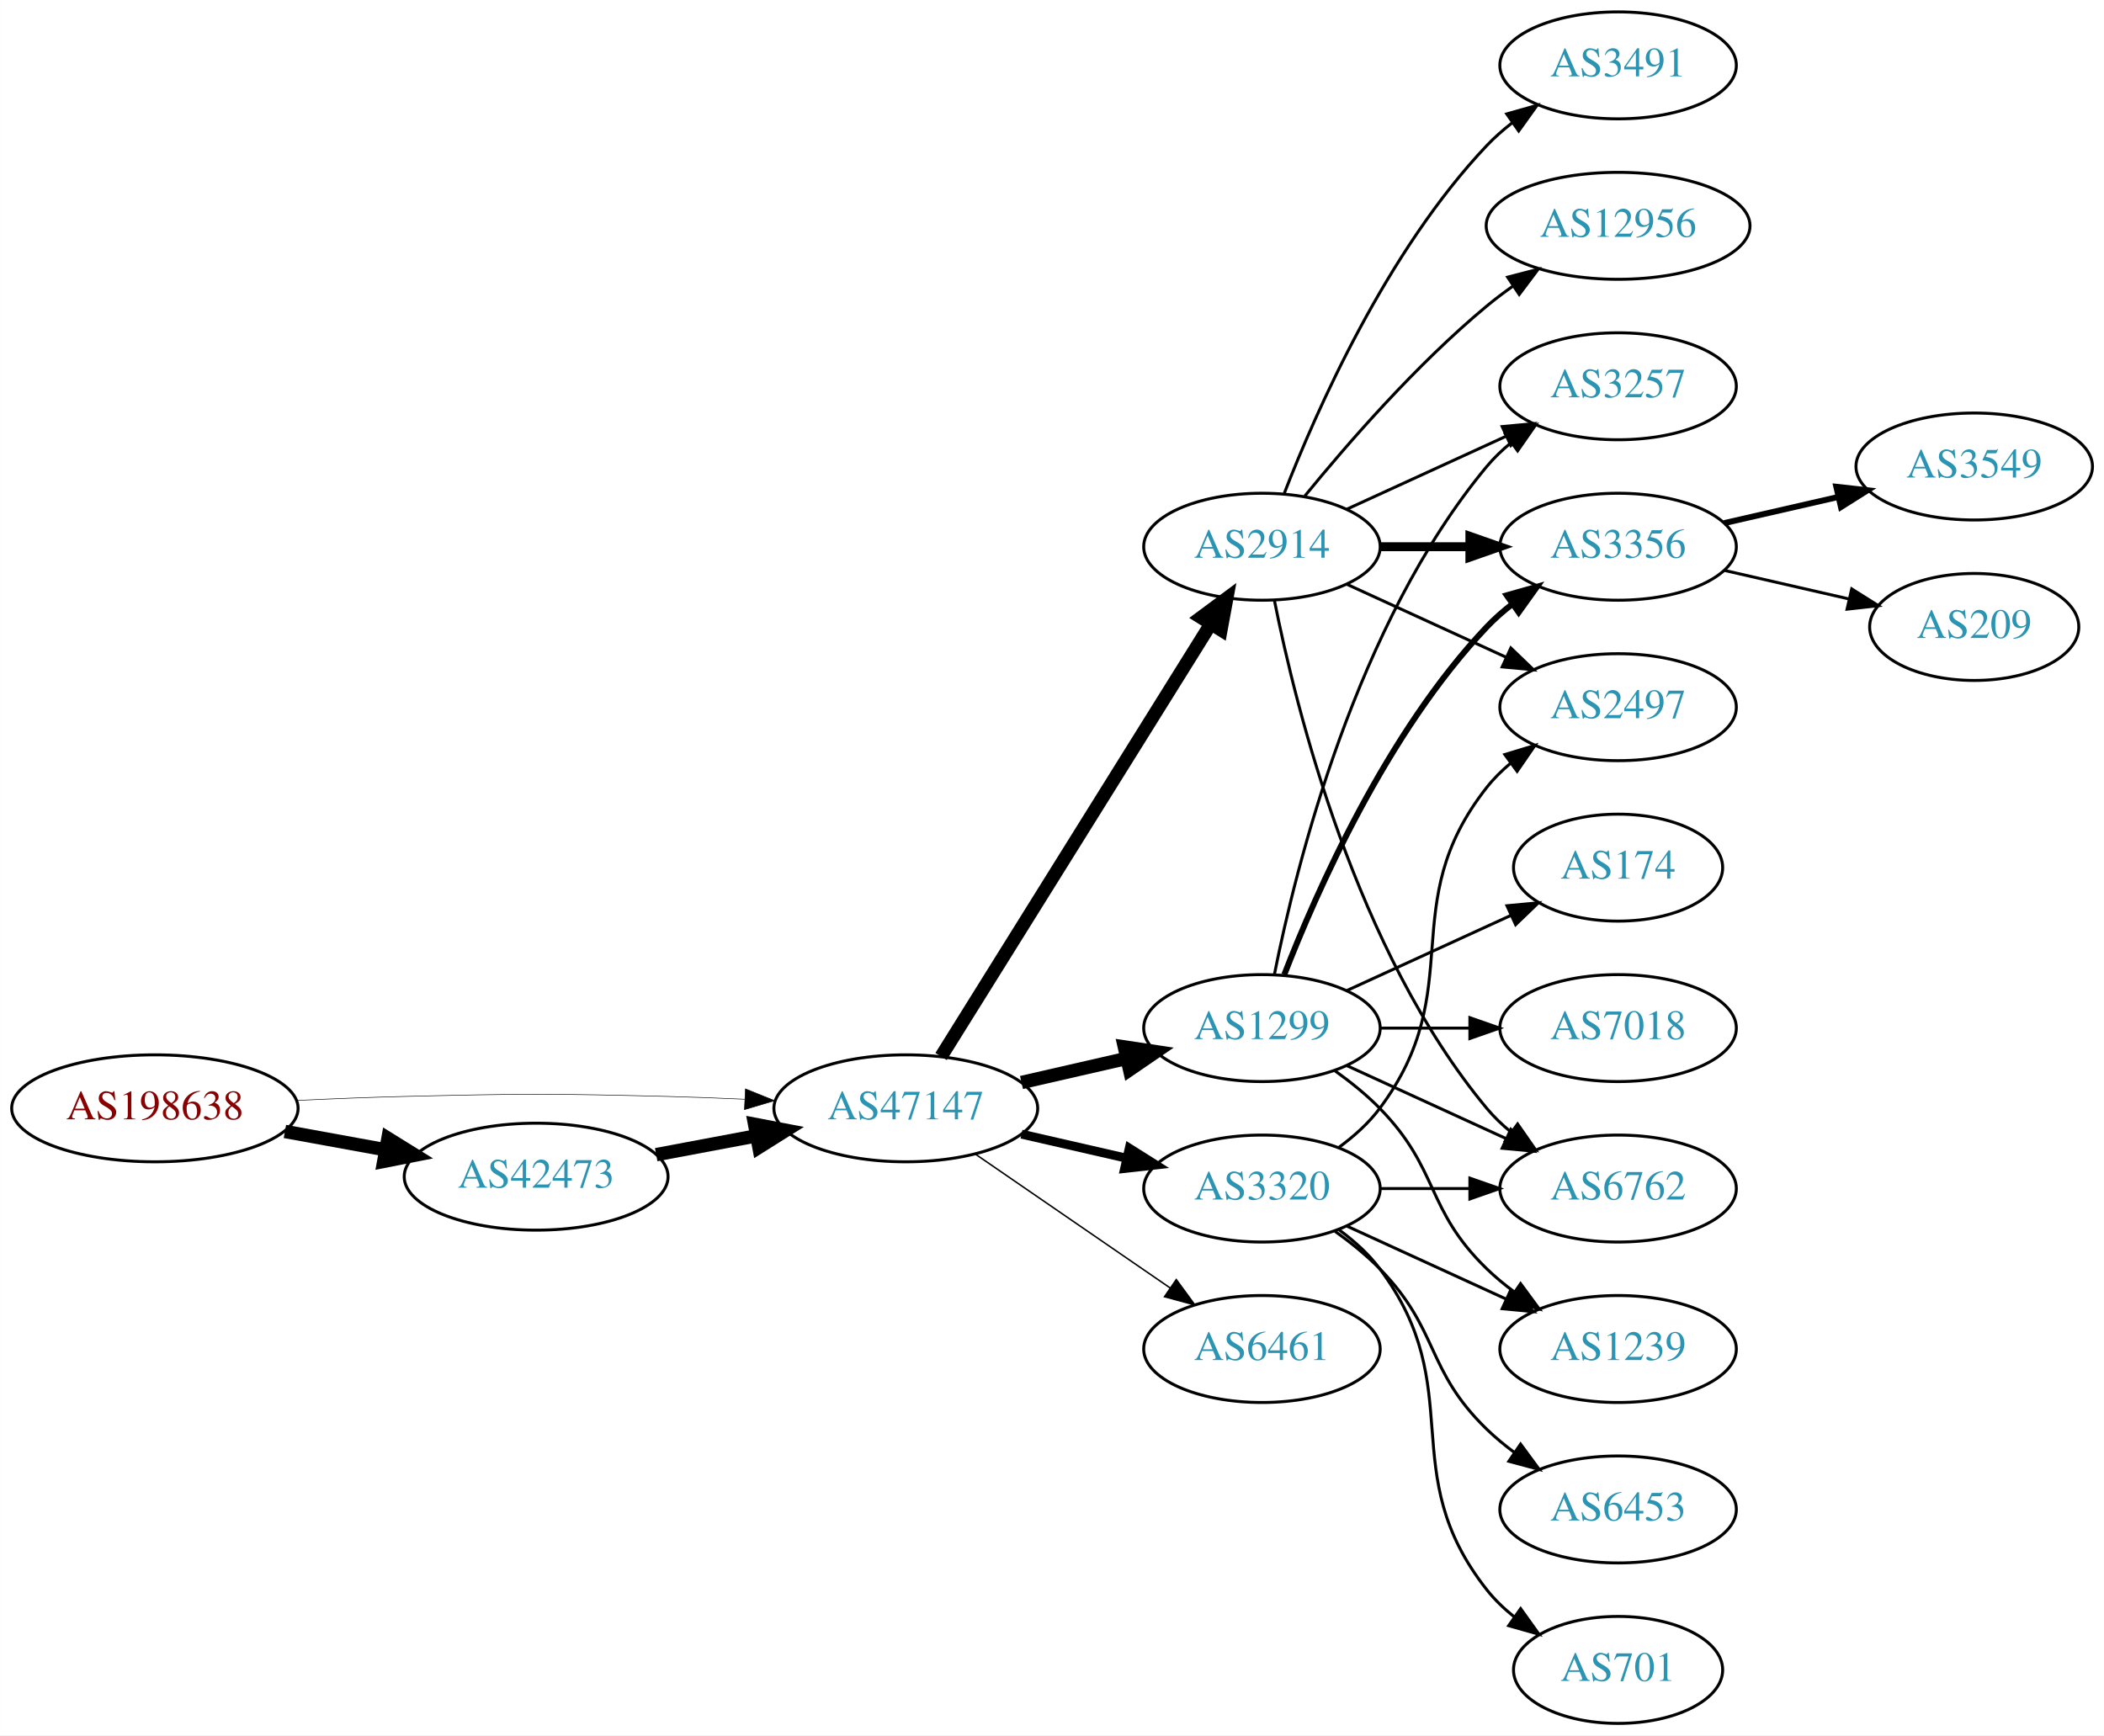
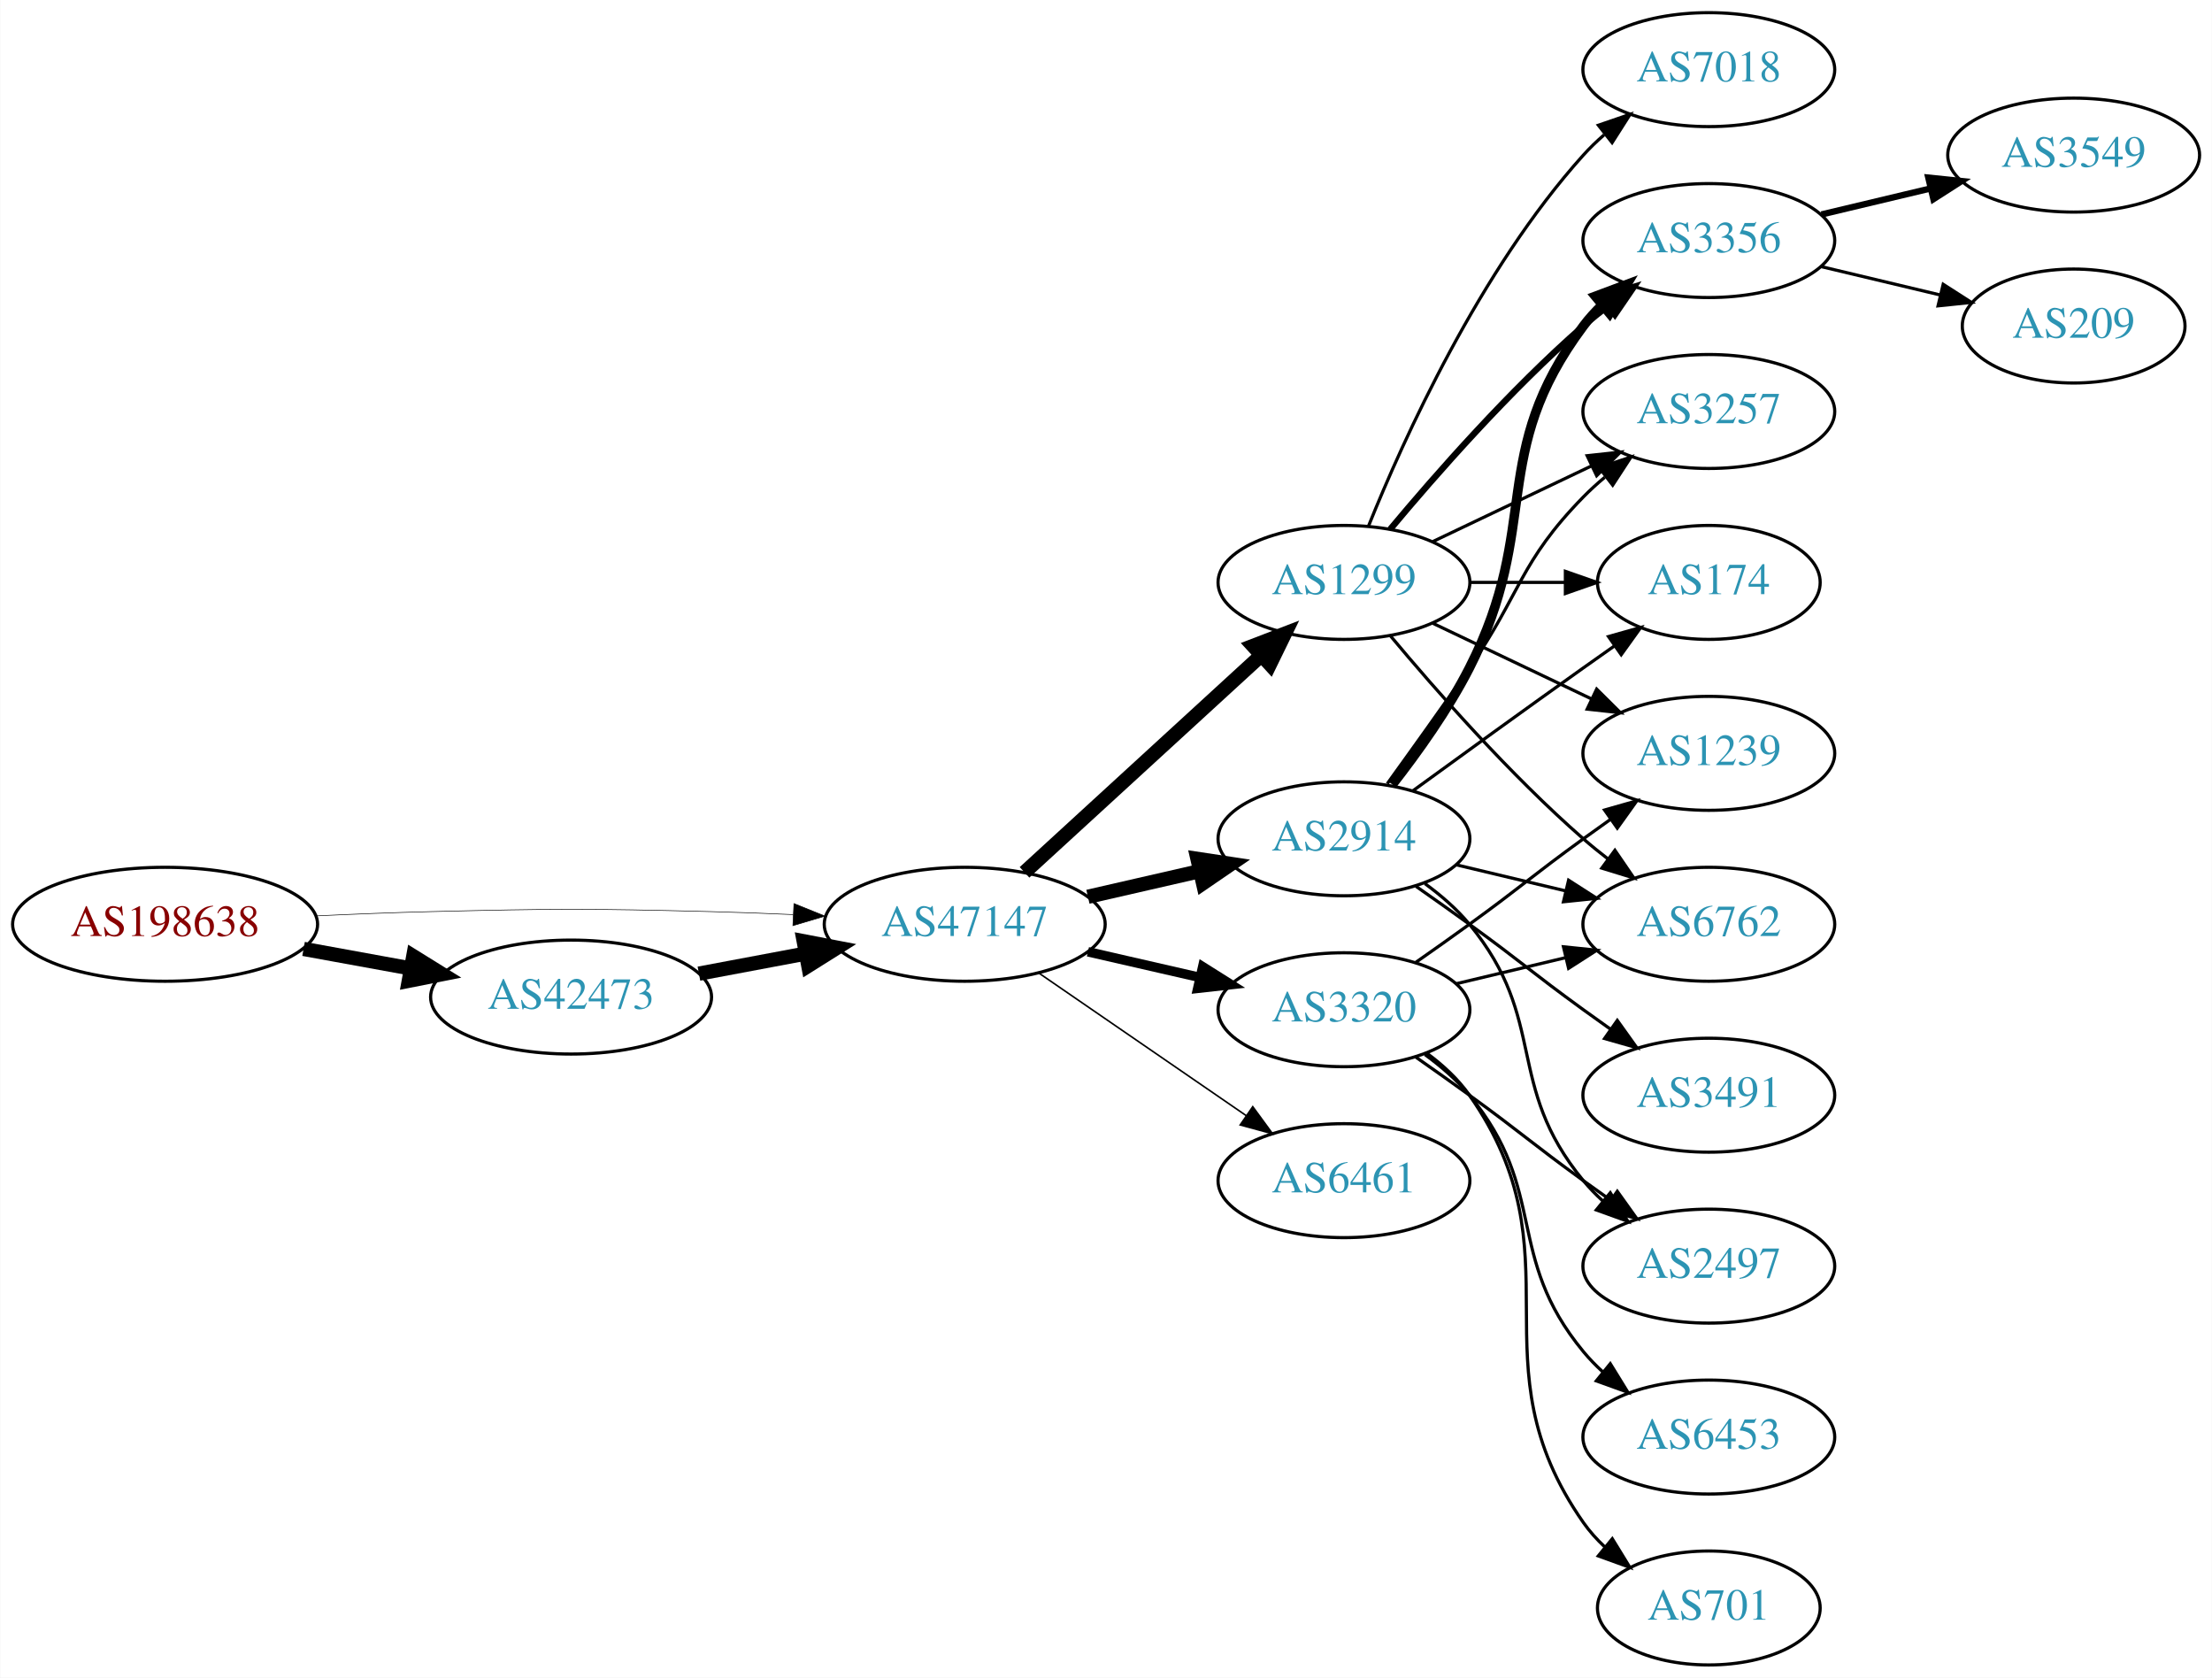
- <svg xmlns="http://www.w3.org/2000/svg" xmlns:xlink="http://www.w3.org/1999/xlink" width="708pt" height="584pt" viewBox="0.00 0.00 707.95 584.00">
-   <g id="graph0" class="graph" transform="scale(1 1) rotate(0) translate(4 580)">
-     <polygon fill="white" stroke="none" points="-4,4 -4,-580 703.954,-580 703.954,4 -4,4" />
+ <svg xmlns="http://www.w3.org/2000/svg" xmlns:xlink="http://www.w3.org/1999/xlink" width="699pt" height="530pt" viewBox="0.00 0.00 698.85 530.00">
+   <g id="graph0" class="graph" transform="scale(1 1) rotate(0) translate(4 526)">
+     <polygon fill="white" stroke="none" points="-4,4 -4,-526 694.855,-526 694.855,4 -4,4" />
    <g id="node1" class="node">
      <g id="a_node1">
        <a xlink:href="/asn/198638" xlink:title="AS198638 ~ Juergen Bachinger [AT]">
-           <ellipse fill="#ffffff" stroke="black" cx="48.096" cy="-207" rx="48.192" ry="18" />
-           <text text-anchor="middle" x="48.096" y="-203.3" font-family="Times,serif" font-size="14.00" fill="#880000">AS198638</text>
+           <ellipse fill="#ffffff" stroke="black" cx="48.096" cy="-234" rx="48.192" ry="18" />
+           <text text-anchor="middle" x="48.096" y="-230.3" font-family="Times,serif" font-size="14.00" fill="#880000">AS198638</text>
        </a>
      </g>
    </g>
    <g id="node2" class="node">
      <g id="a_node2">
        <a xlink:href="/asn/42473" xlink:title="AS42473 ~ ANEXIA Internetdienstleistungs GmbH [AT]">
-           <ellipse fill="#ffffff" stroke="black" cx="176.388" cy="-184" rx="44.393" ry="18" />
-           <text text-anchor="middle" x="176.388" y="-180.3" font-family="Times,serif" font-size="14.00" fill="#2c94b3">AS42473</text>
+           <ellipse fill="#ffffff" stroke="black" cx="176.388" cy="-211" rx="44.393" ry="18" />
+           <text text-anchor="middle" x="176.388" y="-207.3" font-family="Times,serif" font-size="14.00" fill="#2c94b3">AS42473</text>
        </a>
      </g>
    </g>
    <g id="edge1" class="edge">
-       <path fill="none" stroke="black" stroke-width="4.5" d="M91.852,-199.213C102.7,-197.238 114.448,-195.098 125.611,-193.065" />
-       <polygon fill="black" stroke="black" stroke-width="4.5" points="126.523,-196.901 135.656,-191.236 125.112,-189.154 126.523,-196.901" />
+       <path fill="none" stroke="black" stroke-width="4.5" d="M91.852,-226.213C102.7,-224.238 114.448,-222.098 125.611,-220.065" />
+       <polygon fill="black" stroke="black" stroke-width="4.5" points="126.523,-223.901 135.656,-218.236 125.112,-216.154 126.523,-223.901" />
    </g>
    <g id="node3" class="node">
      <g id="a_node3">
        <a xlink:href="/asn/47147" xlink:title="AS47147 ~ ANEXIA Internetdienstleistungs GmbH [AT]">
-           <ellipse fill="#ffffff" stroke="black" cx="300.78" cy="-207" rx="44.393" ry="18" />
-           <text text-anchor="middle" x="300.78" y="-203.3" font-family="Times,serif" font-size="14.00" fill="#2c94b3">AS47147</text>
+           <ellipse fill="#ffffff" stroke="black" cx="300.78" cy="-234" rx="44.393" ry="18" />
+           <text text-anchor="middle" x="300.78" y="-230.3" font-family="Times,serif" font-size="14.00" fill="#2c94b3">AS47147</text>
        </a>
      </g>
    </g>
    <g id="edge2" class="edge">
-       <path fill="none" stroke="black" stroke-width="0.188" d="M96.103,-209.658C107.883,-210.215 120.496,-210.719 132.191,-211 171.466,-211.945 181.311,-211.991 220.584,-211 228.992,-210.788 237.897,-210.449 246.583,-210.056" />
-       <polygon fill="black" stroke="black" stroke-width="0.188" points="246.816,-213.549 256.637,-209.575 246.481,-206.557 246.816,-213.549" />
+       <path fill="none" stroke="black" stroke-width="0.188" d="M96.103,-236.658C107.883,-237.215 120.496,-237.719 132.191,-238 171.466,-238.945 181.311,-238.991 220.584,-238 228.992,-237.788 237.897,-237.449 246.583,-237.056" />
+       <polygon fill="black" stroke="black" stroke-width="0.188" points="246.816,-240.549 256.637,-236.575 246.481,-233.557 246.816,-240.549" />
    </g>
    <g id="edge3" class="edge">
-       <path fill="none" stroke="black" stroke-width="4.5" d="M216.787,-191.404C227.487,-193.415 239.211,-195.618 250.388,-197.718" />
-       <polygon fill="black" stroke="black" stroke-width="4.5" points="249.899,-201.633 260.454,-199.61 251.353,-193.893 249.899,-201.633" />
+       <path fill="none" stroke="black" stroke-width="4.5" d="M216.787,-218.404C227.487,-220.415 239.211,-222.618 250.388,-224.718" />
+       <polygon fill="black" stroke="black" stroke-width="4.5" points="249.899,-228.633 260.454,-226.61 251.353,-220.893 249.899,-228.633" />
    </g>
    <g id="node4" class="node">
      <g id="a_node4">
-         <a xlink:href="/asn/1299" xlink:title="AS1299 ~ Telia Carrier [EU]">
-           <ellipse fill="#ffffff" stroke="black" cx="420.622" cy="-234" rx="39.794" ry="18" />
-           <text text-anchor="middle" x="420.622" y="-230.3" font-family="Times,serif" font-size="14.00" fill="#2c94b3">AS1299</text>
+         <a xlink:href="/asn/2914" xlink:title="AS2914 ~ NTT America, Inc. [US]">
+           <ellipse fill="#ffffff" stroke="black" cx="420.622" cy="-261" rx="39.794" ry="18" />
+           <text text-anchor="middle" x="420.622" y="-257.3" font-family="Times,serif" font-size="14.00" fill="#2c94b3">AS2914</text>
        </a>
      </g>
    </g>
    <g id="edge4" class="edge">
-       <path fill="none" stroke="black" stroke-width="4.5" d="M339.714,-215.692C350.955,-218.267 363.368,-221.111 374.991,-223.774" />
-       <polygon fill="black" stroke="black" stroke-width="4.5" points="374.326,-227.661 384.953,-226.057 376.085,-219.985 374.326,-227.661" />
+       <path fill="none" stroke="black" stroke-width="4.5" d="M339.714,-242.692C350.955,-245.267 363.368,-248.111 374.991,-250.774" />
+       <polygon fill="black" stroke="black" stroke-width="4.5" points="374.326,-254.661 384.953,-253.057 376.085,-246.985 374.326,-254.661" />
    </g>
    <g id="node5" class="node">
      <g id="a_node5">
-         <a xlink:href="/asn/2914" xlink:title="AS2914 ~ NTT America, Inc. [US]">
-           <ellipse fill="#ffffff" stroke="black" cx="420.622" cy="-396" rx="39.794" ry="18" />
-           <text text-anchor="middle" x="420.622" y="-392.3" font-family="Times,serif" font-size="14.00" fill="#2c94b3">AS2914</text>
+         <a xlink:href="/asn/1299" xlink:title="AS1299 ~ Telia Carrier [EU]">
+           <ellipse fill="#ffffff" stroke="black" cx="420.622" cy="-342" rx="39.794" ry="18" />
+           <text text-anchor="middle" x="420.622" y="-338.3" font-family="Times,serif" font-size="14.00" fill="#2c94b3">AS1299</text>
        </a>
      </g>
    </g>
    <g id="edge5" class="edge">
-       <path fill="none" stroke="black" stroke-width="4.5" d="M312.655,-224.442C333.438,-257.775 378.899,-330.686 403.327,-369.866" />
-       <polygon fill="black" stroke="black" stroke-width="4.5" points="400.141,-372.198 408.773,-378.6 406.824,-368.031 400.141,-372.198" />
+       <path fill="none" stroke="black" stroke-width="4.5" d="M319.677,-250.403C339.606,-268.667 371.963,-298.322 394.44,-318.921" />
+       <polygon fill="black" stroke="black" stroke-width="4.5" points="391.91,-321.943 401.942,-325.797 397.23,-316.137 391.91,-321.943" />
    </g>
    <g id="node6" class="node">
      <g id="a_node6">
        <a xlink:href="/asn/6461" xlink:title="AS6461 ~ Zayo Bandwidth [US]">
-           <ellipse fill="#ffffff" stroke="black" cx="420.622" cy="-126" rx="39.794" ry="18" />
-           <text text-anchor="middle" x="420.622" y="-122.3" font-family="Times,serif" font-size="14.00" fill="#2c94b3">AS6461</text>
+           <ellipse fill="#ffffff" stroke="black" cx="420.622" cy="-153" rx="39.794" ry="18" />
+           <text text-anchor="middle" x="420.622" y="-149.3" font-family="Times,serif" font-size="14.00" fill="#2c94b3">AS6461</text>
        </a>
      </g>
    </g>
    <g id="edge6" class="edge">
-       <path fill="none" stroke="black" stroke-width="0.5" d="M324.222,-191.574C342.804,-178.802 369.365,-160.545 389.744,-146.537" />
-       <polygon fill="black" stroke="black" stroke-width="0.5" points="391.8,-149.371 398.058,-140.822 387.835,-143.602 391.8,-149.371" />
+       <path fill="none" stroke="black" stroke-width="0.5" d="M324.222,-218.574C342.804,-205.802 369.365,-187.545 389.744,-173.537" />
+       <polygon fill="black" stroke="black" stroke-width="0.5" points="391.8,-176.371 398.058,-167.822 387.835,-170.602 391.8,-176.371" />
    </g>
    <g id="node7" class="node">
      <g id="a_node7">
        <a xlink:href="/asn/3320" xlink:title="AS3320 ~ DTAG [DE]">
-           <ellipse fill="#ffffff" stroke="black" cx="420.622" cy="-180" rx="39.794" ry="18" />
-           <text text-anchor="middle" x="420.622" y="-176.3" font-family="Times,serif" font-size="14.00" fill="#2c94b3">AS3320</text>
+           <ellipse fill="#ffffff" stroke="black" cx="420.622" cy="-207" rx="39.794" ry="18" />
+           <text text-anchor="middle" x="420.622" y="-203.3" font-family="Times,serif" font-size="14.00" fill="#2c94b3">AS3320</text>
        </a>
      </g>
    </g>
    <g id="edge7" class="edge">
-       <path fill="none" stroke="black" stroke-width="3" d="M339.714,-198.308C350.955,-195.733 363.368,-192.889 374.991,-190.226" />
-       <polygon fill="black" stroke="black" stroke-width="3" points="375.987,-193.588 384.953,-187.943 374.424,-186.765 375.987,-193.588" />
+       <path fill="none" stroke="black" stroke-width="3" d="M339.714,-225.308C350.955,-222.733 363.368,-219.889 374.991,-217.226" />
+       <polygon fill="black" stroke="black" stroke-width="3" points="375.987,-220.588 384.953,-214.943 374.424,-213.765 375.987,-220.588" />
    </g>
    <g id="node8" class="node">
      <g id="a_node8">
        <a xlink:href="/asn/3356" xlink:title="AS3356 ~ Level 3 Parent, LLC [US]">
-           <ellipse fill="#ffffff" stroke="black" cx="540.465" cy="-396" rx="39.794" ry="18" />
-           <text text-anchor="middle" x="540.465" y="-392.3" font-family="Times,serif" font-size="14.00" fill="#2c94b3">AS3356</text>
-         </a>
-       </g>
-     </g>
-     <g id="edge8" class="edge">
-       <path fill="none" stroke="black" stroke-width="2" d="M428.145,-251.994C438.896,-279.728 462.553,-333.429 496.269,-369 498.854,-371.728 501.772,-374.294 504.84,-376.677" />
-       <polygon fill="black" stroke="black" stroke-width="2" points="502.994,-379.658 513.189,-382.543 507.019,-373.93 502.994,-379.658" />
-     </g>
-     <g id="node9" class="node">
-       <g id="a_node9">
-         <a xlink:href="/asn/1239" xlink:title="AS1239 ~ Sprint [US]">
-           <ellipse fill="#ffffff" stroke="black" cx="540.465" cy="-126" rx="39.794" ry="18" />
-           <text text-anchor="middle" x="540.465" y="-122.3" font-family="Times,serif" font-size="14.00" fill="#2c94b3">AS1239</text>
-         </a>
-       </g>
-     </g>
-     <g id="edge9" class="edge">
-       <path fill="none" stroke="black" d="M445.216,-219.611C450.472,-215.852 455.804,-211.563 460.269,-207 480.441,-186.383 475.575,-173.094 496.269,-153 499.114,-150.237 502.288,-147.614 505.588,-145.166" />
-       <polygon fill="black" stroke="black" points="507.653,-147.994 513.936,-139.462 503.704,-142.214 507.653,-147.994" />
+           <ellipse fill="#ffffff" stroke="black" cx="535.915" cy="-450" rx="39.794" ry="18" />
+           <text text-anchor="middle" x="535.915" y="-446.3" font-family="Times,serif" font-size="14.00" fill="#2c94b3">AS3356</text>
+         </a>
+       </g>
+     </g>
+     <g id="edge14" class="edge">
+       <path fill="none" stroke="black" stroke-width="3" d="M435.919,-278.14C443.905,-288.353 453.567,-301.853 460.269,-315 483.249,-360.077 465.997,-382.458 496.269,-423 498.013,-425.336 500.021,-427.545 502.184,-429.617" />
+       <polygon fill="black" stroke="black" stroke-width="3" points="500.062,-432.405 509.984,-436.118 504.543,-427.027 500.062,-432.405" />
    </g>
    <g id="node10" class="node">
      <g id="a_node10">
-         <a xlink:href="/asn/174" xlink:title="AS174 ~ Cogent Communications [US]">
-           <ellipse fill="#ffffff" stroke="black" cx="540.465" cy="-288" rx="35.194" ry="18" />
-           <text text-anchor="middle" x="540.465" y="-284.3" font-family="Times,serif" font-size="14.00" fill="#2c94b3">AS174</text>
-         </a>
-       </g>
-     </g>
-     <g id="edge10" class="edge">
-       <path fill="none" stroke="black" d="M449.251,-246.661C465.667,-254.183 486.649,-263.798 504.246,-271.861" />
-       <polygon fill="black" stroke="black" points="503.074,-275.174 513.623,-276.158 505.99,-268.811 503.074,-275.174" />
+         <a xlink:href="/asn/3257" xlink:title="AS3257 ~ GTT [DE]">
+           <ellipse fill="#ffffff" stroke="black" cx="535.915" cy="-396" rx="39.794" ry="18" />
+           <text text-anchor="middle" x="535.915" y="-392.3" font-family="Times,serif" font-size="14.00" fill="#2c94b3">AS3257</text>
+         </a>
+       </g>
+     </g>
+     <g id="edge18" class="edge">
+       <path fill="none" stroke="black" d="M434.302,-278.406C441.917,-288.937 451.75,-302.67 460.269,-315 476.665,-338.731 476.096,-348.383 496.269,-369 498.362,-371.139 500.645,-373.218 503.022,-375.21" />
+       <polygon fill="black" stroke="black" points="501.265,-378.275 511.321,-381.611 505.54,-372.732 501.265,-378.275" />
    </g>
    <g id="node11" class="node">
      <g id="a_node11">
-         <a xlink:href="/asn/3257" xlink:title="AS3257 ~ GTT [DE]">
-           <ellipse fill="#ffffff" stroke="black" cx="540.465" cy="-450" rx="39.794" ry="18" />
-           <text text-anchor="middle" x="540.465" y="-446.3" font-family="Times,serif" font-size="14.00" fill="#2c94b3">AS3257</text>
-         </a>
-       </g>
-     </g>
-     <g id="edge11" class="edge">
-       <path fill="none" stroke="black" d="M424.821,-252.073C431.984,-288.141 452.259,-370.125 496.269,-423 498.673,-425.889 501.47,-428.563 504.462,-431.013" />
-       <polygon fill="black" stroke="black" points="502.551,-433.95 512.705,-436.973 506.652,-428.277 502.551,-433.95" />
-     </g>
-     <g id="node12" class="node">
-       <g id="a_node12">
-         <a xlink:href="/asn/7018" xlink:title="AS7018 ~ AT&amp;T Services, Inc. [US]">
-           <ellipse fill="#ffffff" stroke="black" cx="540.465" cy="-234" rx="39.794" ry="18" />
-           <text text-anchor="middle" x="540.465" y="-230.3" font-family="Times,serif" font-size="14.00" fill="#2c94b3">AS7018</text>
-         </a>
-       </g>
-     </g>
-     <g id="edge12" class="edge">
-       <path fill="none" stroke="black" d="M460.535,-234C470.088,-234 480.438,-234 490.401,-234" />
-       <polygon fill="black" stroke="black" points="490.593,-237.5 500.593,-234 490.593,-230.5 490.593,-237.5" />
+         <a xlink:href="/asn/174" xlink:title="AS174 ~ Cogent Communications [US]">
+           <ellipse fill="#ffffff" stroke="black" cx="535.915" cy="-342" rx="35.194" ry="18" />
+           <text text-anchor="middle" x="535.915" y="-338.3" font-family="Times,serif" font-size="14.00" fill="#2c94b3">AS174</text>
+         </a>
+       </g>
+     </g>
+     <g id="edge16" class="edge">
+       <path fill="none" stroke="black" d="M442.471,-276.222C457.404,-287.091 478.018,-302.025 496.269,-315 499.479,-317.282 502.848,-319.661 506.203,-322.018" />
+       <polygon fill="black" stroke="black" points="504.215,-324.899 514.413,-327.77 508.231,-319.166 504.215,-324.899" />
    </g>
    <g id="node13" class="node">
      <g id="a_node13">
        <a xlink:href="/asn/6762" xlink:title="AS6762 ~ TELECOM ITALIA SPARKLE S.p.A. [IT]">
-           <ellipse fill="#ffffff" stroke="black" cx="540.465" cy="-180" rx="39.794" ry="18" />
-           <text text-anchor="middle" x="540.465" y="-176.3" font-family="Times,serif" font-size="14.00" fill="#2c94b3">AS6762</text>
-         </a>
-       </g>
+           <ellipse fill="#ffffff" stroke="black" cx="535.915" cy="-234" rx="39.794" ry="18" />
+           <text text-anchor="middle" x="535.915" y="-230.3" font-family="Times,serif" font-size="14.00" fill="#2c94b3">AS6762</text>
+         </a>
+       </g>
+     </g>
+     <g id="edge17" class="edge">
+       <path fill="none" stroke="black" d="M456.229,-252.752C467.101,-250.162 479.255,-247.265 490.698,-244.538" />
+       <polygon fill="black" stroke="black" points="491.604,-247.92 500.52,-242.197 489.981,-241.111 491.604,-247.92" />
+     </g>
+     <g id="node14" class="node">
+       <g id="a_node14">
+         <a xlink:href="/asn/3491" xlink:title="AS3491 ~ PCCW Global, Inc. [US]">
+           <ellipse fill="#ffffff" stroke="black" cx="535.915" cy="-180" rx="39.794" ry="18" />
+           <text text-anchor="middle" x="535.915" y="-176.3" font-family="Times,serif" font-size="14.00" fill="#2c94b3">AS3491</text>
+         </a>
+       </g>
+     </g>
+     <g id="edge15" class="edge">
+       <path fill="none" stroke="black" d="M443.379,-245.991C448.914,-242.121 454.833,-237.936 460.269,-234 476.469,-222.271 480.069,-218.729 496.269,-207 499.072,-204.971 502.003,-202.875 504.944,-200.79" />
+       <polygon fill="black" stroke="black" points="506.995,-203.627 513.158,-195.009 502.966,-197.903 506.995,-203.627" />
+     </g>
+     <g id="node15" class="node">
+       <g id="a_node15">
+         <a xlink:href="/asn/2497" xlink:title="AS2497 ~ Internet Initiative Japan Inc. [JP]">
+           <ellipse fill="#ffffff" stroke="black" cx="535.915" cy="-126" rx="39.794" ry="18" />
+           <text text-anchor="middle" x="535.915" y="-122.3" font-family="Times,serif" font-size="14.00" fill="#2c94b3">AS2497</text>
+         </a>
+       </g>
+     </g>
+     <g id="edge19" class="edge">
+       <path fill="none" stroke="black" d="M446.203,-246.844C451.297,-243.128 456.311,-238.799 460.269,-234 485.333,-203.606 471.204,-183.394 496.269,-153 498.124,-150.75 500.211,-148.604 502.43,-146.576" />
+       <polygon fill="black" stroke="black" points="504.778,-149.177 510.334,-140.156 500.365,-143.744 504.778,-149.177" />
+     </g>
+     <g id="edge8" class="edge">
+       <path fill="none" stroke="black" stroke-width="2" d="M435.252,-358.817C449.535,-375.929 473.081,-402.745 496.269,-423 498.734,-425.154 501.373,-427.294 504.07,-429.372" />
+       <polygon fill="black" stroke="black" stroke-width="2" points="502.095,-432.264 512.225,-435.37 506.244,-426.625 502.095,-432.264" />
+     </g>
+     <g id="node9" class="node">
+       <g id="a_node9">
+         <a xlink:href="/asn/7018" xlink:title="AS7018 ~ AT&amp;T Services, Inc. [US]">
+           <ellipse fill="#ffffff" stroke="black" cx="535.915" cy="-504" rx="39.794" ry="18" />
+           <text text-anchor="middle" x="535.915" y="-500.3" font-family="Times,serif" font-size="14.00" fill="#2c94b3">AS7018</text>
+         </a>
+       </g>
+     </g>
+     <g id="edge9" class="edge">
+       <path fill="none" stroke="black" d="M428.37,-359.787C439.421,-387.243 463.474,-440.578 496.269,-477 498.271,-479.224 500.49,-481.363 502.822,-483.397" />
+       <polygon fill="black" stroke="black" points="501.021,-486.433 511.041,-489.873 505.353,-480.935 501.021,-486.433" />
+     </g>
+     <g id="edge10" class="edge">
+       <path fill="none" stroke="black" d="M448.759,-354.934C463.753,-362.081 482.574,-371.052 498.797,-378.785" />
+       <polygon fill="black" stroke="black" points="497.467,-382.028 508,-383.171 500.479,-375.709 497.467,-382.028" />
+     </g>
+     <g id="edge11" class="edge">
+       <path fill="none" stroke="black" d="M460.294,-342C470,-342 480.491,-342 490.453,-342" />
+       <polygon fill="black" stroke="black" points="490.59,-345.5 500.59,-342 490.59,-338.5 490.59,-345.5" />
+     </g>
+     <g id="node12" class="node">
+       <g id="a_node12">
+         <a xlink:href="/asn/1239" xlink:title="AS1239 ~ Sprint [US]">
+           <ellipse fill="#ffffff" stroke="black" cx="535.915" cy="-288" rx="39.794" ry="18" />
+           <text text-anchor="middle" x="535.915" y="-284.3" font-family="Times,serif" font-size="14.00" fill="#2c94b3">AS1239</text>
+         </a>
+       </g>
+     </g>
+     <g id="edge12" class="edge">
+       <path fill="none" stroke="black" d="M448.759,-329.066C463.753,-321.919 482.574,-312.948 498.797,-305.215" />
+       <polygon fill="black" stroke="black" points="500.479,-308.291 508,-300.829 497.467,-301.972 500.479,-308.291" />
    </g>
    <g id="edge13" class="edge">
-       <path fill="none" stroke="black" d="M449.251,-221.339C465.208,-214.027 485.479,-204.739 502.761,-196.819" />
-       <polygon fill="black" stroke="black" points="504.376,-199.929 512.009,-192.581 501.46,-193.565 504.376,-199.929" />
-     </g>
-     <g id="edge20" class="edge">
-       <path fill="none" stroke="black" stroke-width="3" d="M460.535,-396C470.088,-396 480.438,-396 490.401,-396" />
-       <polygon fill="black" stroke="black" stroke-width="3" points="490.593,-399.5 500.593,-396 490.593,-392.5 490.593,-399.5" />
-     </g>
-     <g id="edge21" class="edge">
-       <path fill="none" stroke="black" d="M449.251,-408.661C465.208,-415.973 485.479,-425.261 502.761,-433.181" />
-       <polygon fill="black" stroke="black" points="501.46,-436.435 512.009,-437.419 504.376,-430.071 501.46,-436.435" />
-     </g>
-     <g id="edge17" class="edge">
-       <path fill="none" stroke="black" d="M424.821,-377.927C431.984,-341.859 452.259,-259.875 496.269,-207 498.673,-204.111 501.47,-201.437 504.462,-198.987" />
-       <polygon fill="black" stroke="black" points="506.652,-201.723 512.705,-193.027 502.551,-196.05 506.652,-201.723" />
-     </g>
-     <g id="node16" class="node">
-       <g id="a_node16">
-         <a xlink:href="/asn/12956" xlink:title="AS12956 ~ TELXIUS [ES]">
-           <ellipse fill="#ffffff" stroke="black" cx="540.465" cy="-504" rx="44.393" ry="18" />
-           <text text-anchor="middle" x="540.465" y="-500.3" font-family="Times,serif" font-size="14.00" fill="#2c94b3">AS12956</text>
-         </a>
-       </g>
-     </g>
-     <g id="edge16" class="edge">
-       <path fill="none" stroke="black" d="M435.041,-413.065C449.156,-430.375 472.571,-457.345 496.269,-477 499.006,-479.271 501.95,-481.494 504.967,-483.63" />
-       <polygon fill="black" stroke="black" points="503.299,-486.725 513.556,-489.379 507.193,-480.908 503.299,-486.725" />
-     </g>
-     <g id="node17" class="node">
-       <g id="a_node17">
-         <a xlink:href="/asn/2497" xlink:title="AS2497 ~ Internet Initiative Japan Inc. [JP]">
-           <ellipse fill="#ffffff" stroke="black" cx="540.465" cy="-342" rx="39.794" ry="18" />
-           <text text-anchor="middle" x="540.465" y="-338.3" font-family="Times,serif" font-size="14.00" fill="#2c94b3">AS2497</text>
-         </a>
-       </g>
-     </g>
-     <g id="edge18" class="edge">
-       <path fill="none" stroke="black" d="M449.251,-383.339C465.208,-376.027 485.479,-366.739 502.761,-358.819" />
-       <polygon fill="black" stroke="black" points="504.376,-361.929 512.009,-354.581 501.46,-355.565 504.376,-361.929" />
+       <path fill="none" stroke="black" d="M435.252,-325.183C449.535,-308.071 473.081,-281.255 496.269,-261 498.734,-258.846 501.373,-256.706 504.07,-254.628" />
+       <polygon fill="black" stroke="black" points="506.244,-257.375 512.225,-248.63 502.095,-251.736 506.244,-257.375" />
+     </g>
+     <g id="edge22" class="edge">
+       <path fill="none" stroke="black" d="M443.379,-222.009C448.914,-225.879 454.833,-230.064 460.269,-234 476.469,-245.729 480.069,-249.271 496.269,-261 499.072,-263.029 502.003,-265.125 504.944,-267.21" />
+       <polygon fill="black" stroke="black" points="502.966,-270.097 513.158,-272.991 506.995,-264.373 502.966,-270.097" />
+     </g>
+     <g id="edge24" class="edge">
+       <path fill="none" stroke="black" d="M456.229,-215.248C467.101,-217.838 479.255,-220.735 490.698,-223.462" />
+       <polygon fill="black" stroke="black" points="489.981,-226.889 500.52,-225.803 491.604,-220.08 489.981,-226.889" />
+     </g>
+     <g id="edge23" class="edge">
+       <path fill="none" stroke="black" d="M443.379,-191.991C448.914,-188.121 454.833,-183.936 460.269,-180 476.469,-168.271 480.069,-164.729 496.269,-153 499.072,-150.971 502.003,-148.875 504.944,-146.79" />
+       <polygon fill="black" stroke="black" points="506.995,-149.627 513.158,-141.009 502.966,-143.903 506.995,-149.627" />
    </g>
    <g id="node18" class="node">
      <g id="a_node18">
-         <a xlink:href="/asn/3491" xlink:title="AS3491 ~ PCCW Global, Inc. [US]">
-           <ellipse fill="#ffffff" stroke="black" cx="540.465" cy="-558" rx="39.794" ry="18" />
-           <text text-anchor="middle" x="540.465" y="-554.3" font-family="Times,serif" font-size="14.00" fill="#2c94b3">AS3491</text>
-         </a>
-       </g>
-     </g>
-     <g id="edge19" class="edge">
-       <path fill="none" stroke="black" d="M428.145,-413.994C438.896,-441.728 462.553,-495.429 496.269,-531 498.854,-533.728 501.772,-536.294 504.84,-538.677" />
-       <polygon fill="black" stroke="black" points="502.994,-541.658 513.189,-544.543 507.019,-535.93 502.994,-541.658" />
+         <a xlink:href="/asn/6453" xlink:title="AS6453 ~ TATA COMMUNICATIONS (AMERICA) INC [US]">
+           <ellipse fill="#ffffff" stroke="black" cx="535.915" cy="-72" rx="39.794" ry="18" />
+           <text text-anchor="middle" x="535.915" y="-68.3" font-family="Times,serif" font-size="14.00" fill="#2c94b3">AS6453</text>
+         </a>
+       </g>
    </g>
    <g id="edge25" class="edge">
-       <path fill="none" stroke="black" d="M449.251,-167.339C465.208,-160.027 485.479,-150.739 502.761,-142.819" />
-       <polygon fill="black" stroke="black" points="504.376,-145.929 512.009,-138.581 501.46,-139.565 504.376,-145.929" />
-     </g>
-     <g id="edge22" class="edge">
-       <path fill="none" stroke="black" d="M460.535,-180C470.088,-180 480.438,-180 490.401,-180" />
-       <polygon fill="black" stroke="black" points="490.593,-183.5 500.593,-180 490.593,-176.5 490.593,-183.5" />
-     </g>
-     <g id="edge24" class="edge">
-       <path fill="none" stroke="black" d="M446.553,-193.882C451.629,-197.611 456.547,-202.016 460.269,-207 490.54,-247.542 464.97,-275.246 496.269,-315 498.594,-317.953 501.337,-320.67 504.296,-323.147" />
-       <polygon fill="black" stroke="black" points="502.356,-326.064 512.493,-329.145 506.489,-320.415 502.356,-326.064" />
+       <path fill="none" stroke="black" d="M446.203,-192.844C451.297,-189.128 456.311,-184.799 460.269,-180 485.333,-149.606 471.204,-129.394 496.269,-99 498.124,-96.751 500.211,-94.604 502.43,-92.576" />
+       <polygon fill="black" stroke="black" points="504.778,-95.177 510.334,-86.156 500.365,-89.744 504.778,-95.177" />
    </g>
    <g id="node19" class="node">
      <g id="a_node19">
        <a xlink:href="/asn/701" xlink:title="AS701 ~ UUNET [US]">
-           <ellipse fill="#ffffff" stroke="black" cx="540.465" cy="-18" rx="35.194" ry="18" />
-           <text text-anchor="middle" x="540.465" y="-14.3" font-family="Times,serif" font-size="14.00" fill="#2c94b3">AS701</text>
-         </a>
-       </g>
-     </g>
-     <g id="edge23" class="edge">
-       <path fill="none" stroke="black" d="M446.553,-166.118C451.629,-162.389 456.547,-157.984 460.269,-153 490.54,-112.458 464.97,-84.754 496.269,-45 498.915,-41.639 502.104,-38.584 505.535,-35.839" />
-       <polygon fill="black" stroke="black" points="507.673,-38.614 513.842,-30 503.648,-32.887 507.673,-38.614" />
-     </g>
-     <g id="node20" class="node">
-       <g id="a_node20">
-         <a xlink:href="/asn/6453" xlink:title="AS6453 ~ TATA COMMUNICATIONS (AMERICA) INC [US]">
-           <ellipse fill="#ffffff" stroke="black" cx="540.465" cy="-72" rx="39.794" ry="18" />
-           <text text-anchor="middle" x="540.465" y="-68.3" font-family="Times,serif" font-size="14.00" fill="#2c94b3">AS6453</text>
+           <ellipse fill="#ffffff" stroke="black" cx="535.915" cy="-18" rx="35.194" ry="18" />
+           <text text-anchor="middle" x="535.915" y="-14.3" font-family="Times,serif" font-size="14.00" fill="#2c94b3">AS701</text>
        </a>
      </g>
    </g>
    <g id="edge26" class="edge">
-       <path fill="none" stroke="black" d="M445.216,-165.611C450.472,-161.852 455.804,-157.563 460.269,-153 480.441,-132.383 475.575,-119.094 496.269,-99 499.114,-96.237 502.288,-93.614 505.588,-91.166" />
-       <polygon fill="black" stroke="black" points="507.653,-93.993 513.936,-85.462 503.704,-88.214 507.653,-93.993" />
-     </g>
-     <g id="node14" class="node">
-       <g id="a_node14">
+       <path fill="none" stroke="black" d="M446.782,-193.284C451.846,-189.545 456.701,-185.096 460.269,-180 495.882,-129.131 460.655,-95.869 496.269,-45 498.193,-42.251 500.493,-39.69 502.997,-37.327" />
+       <polygon fill="black" stroke="black" points="505.414,-39.873 510.959,-30.844 500.994,-34.445 505.414,-39.873" />
+     </g>
+     <g id="node16" class="node">
+       <g id="a_node16">
        <a xlink:href="/asn/3549" xlink:title="AS3549 ~ Level 3 Parent, LLC [US]">
-           <ellipse fill="#ffffff" stroke="black" cx="660.307" cy="-423" rx="39.794" ry="18" />
-           <text text-anchor="middle" x="660.307" y="-419.3" font-family="Times,serif" font-size="14.00" fill="#2c94b3">AS3549</text>
-         </a>
-       </g>
-     </g>
-     <g id="edge14" class="edge">
-       <path fill="none" stroke="black" stroke-width="2" d="M576.184,-403.955C588.184,-406.704 601.805,-409.825 614.498,-412.733" />
-       <polygon fill="black" stroke="black" stroke-width="2" points="613.9,-416.187 624.429,-415.009 615.463,-409.364 613.9,-416.187" />
-     </g>
-     <g id="node15" class="node">
-       <g id="a_node15">
+           <ellipse fill="#ffffff" stroke="black" cx="651.208" cy="-477" rx="39.794" ry="18" />
+           <text text-anchor="middle" x="651.208" y="-473.3" font-family="Times,serif" font-size="14.00" fill="#2c94b3">AS3549</text>
+         </a>
+       </g>
+     </g>
+     <g id="edge20" class="edge">
+       <path fill="none" stroke="black" stroke-width="2" d="M571.522,-458.248C582.394,-460.838 594.548,-463.735 605.991,-466.462" />
+       <polygon fill="black" stroke="black" stroke-width="2" points="605.274,-469.889 615.813,-468.803 606.897,-463.08 605.274,-469.889" />
+     </g>
+     <g id="node17" class="node">
+       <g id="a_node17">
        <a xlink:href="/asn/209" xlink:title="AS209 ~ CenturyLink Communications, LLC [US]">
-           <ellipse fill="#ffffff" stroke="black" cx="660.307" cy="-369" rx="35.194" ry="18" />
-           <text text-anchor="middle" x="660.307" y="-365.3" font-family="Times,serif" font-size="14.00" fill="#2c94b3">AS209</text>
-         </a>
-       </g>
-     </g>
-     <g id="edge15" class="edge">
-       <path fill="none" stroke="black" d="M576.184,-388.045C589.277,-385.045 604.299,-381.604 617.94,-378.478" />
-       <polygon fill="black" stroke="black" points="619.081,-381.807 628.047,-376.162 617.518,-374.984 619.081,-381.807" />
+           <ellipse fill="#ffffff" stroke="black" cx="651.208" cy="-423" rx="35.194" ry="18" />
+           <text text-anchor="middle" x="651.208" y="-419.3" font-family="Times,serif" font-size="14.00" fill="#2c94b3">AS209</text>
+         </a>
+       </g>
+     </g>
+     <g id="edge21" class="edge">
+       <path fill="none" stroke="black" d="M571.522,-441.752C583.317,-438.942 596.622,-435.771 608.889,-432.847" />
+       <polygon fill="black" stroke="black" points="609.978,-436.186 618.894,-430.463 608.355,-429.376 609.978,-436.186" />
    </g>
  </g>
</svg>
